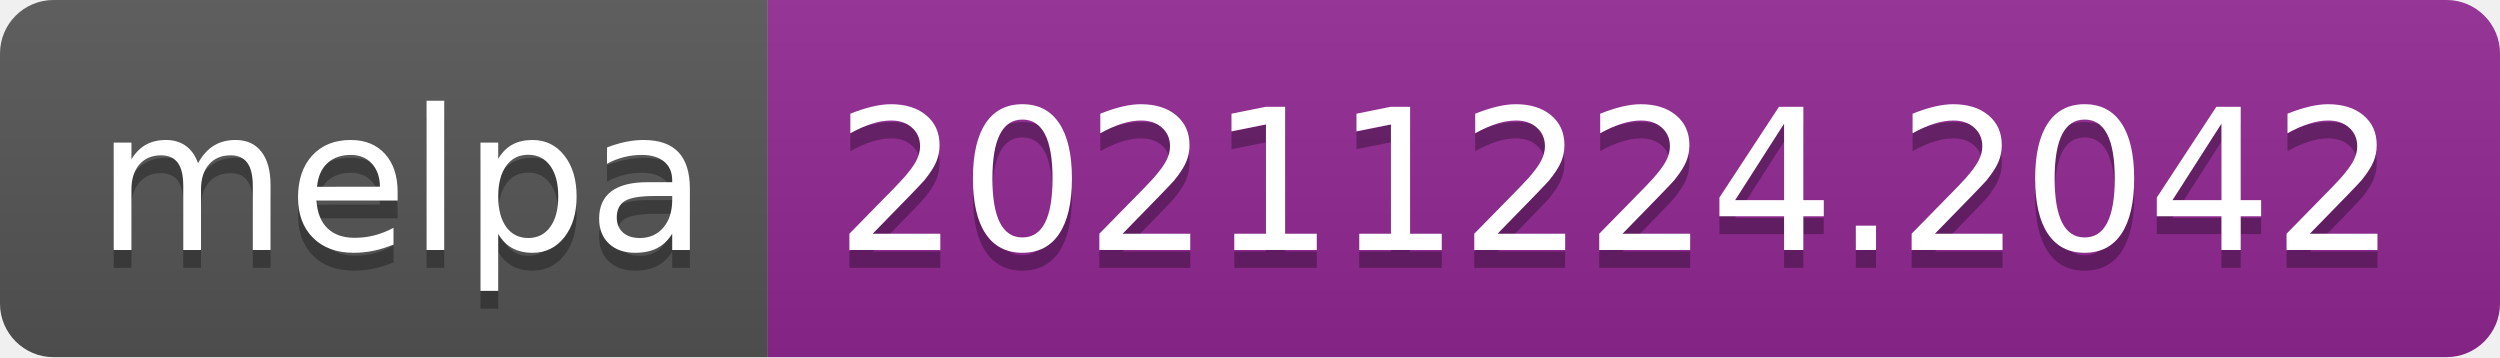
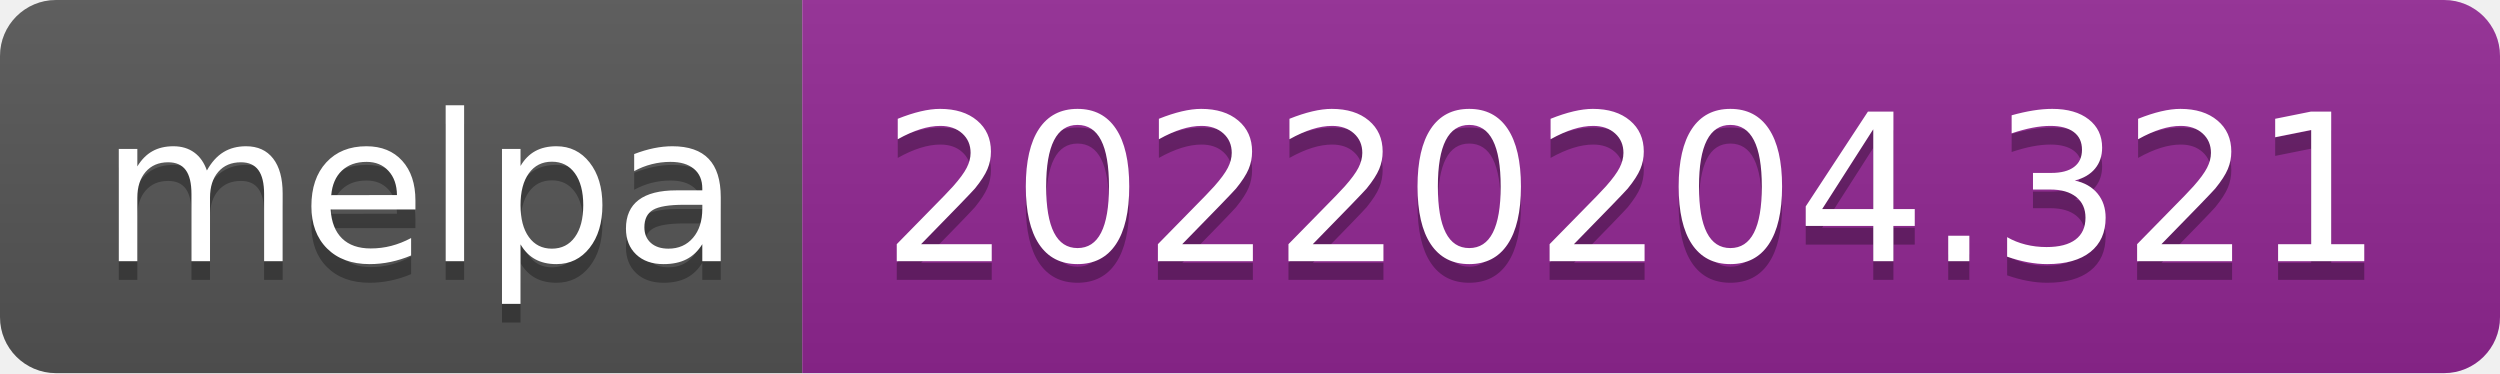
- <svg xmlns="http://www.w3.org/2000/svg" width="140" height="20" role="img" aria-label="melpa: 20211224.2042">
+ <svg xmlns="http://www.w3.org/2000/svg" width="134" height="20" role="img" aria-label="melpa: 20220204.321">
  <linearGradient id="s" x2="0" y2="100%">
    <stop offset="0" stop-color="#bbb" stop-opacity=".1" />
    <stop offset="1" stop-opacity=".1" />
  </linearGradient>
  <clipPath id="r">
-     <rect width="140" height="20" rx="3" fill="#fff" />
+     <rect width="134" height="20" rx="3" fill="#fff" />
  </clipPath>
  <g clip-path="url(#r)">
    <rect width="43" height="20" fill="#555" />
-     <rect x="43" width="97" height="20" fill="#922793" />
-     <rect width="140" height="20" fill="url(#s)" />
+     <rect x="43" width="91" height="20" fill="#922793" />
+     <rect width="134" height="20" fill="url(#s)" />
  </g>
  <g fill="#fff" text-anchor="middle" font-family="Verdana,Geneva,DejaVu Sans,sans-serif" text-rendering="geometricPrecision" font-size="110">
    <text aria-hidden="true" x="225" y="150" fill="#010101" fill-opacity=".3" transform="scale(.1)" textLength="330">melpa</text>
    <text x="225" y="140" transform="scale(.1)" fill="#fff" textLength="330">melpa</text>
-     <text aria-hidden="true" x="905" y="150" fill="#010101" fill-opacity=".3" transform="scale(.1)" textLength="870">20211224.2042</text>
-     <text x="905" y="140" transform="scale(.1)" fill="#fff" textLength="870">20211224.2042</text>
+     <text aria-hidden="true" x="875" y="150" fill="#010101" fill-opacity=".3" transform="scale(.1)" textLength="810">20220204.321</text>
+     <text x="875" y="140" transform="scale(.1)" fill="#fff" textLength="810">20220204.321</text>
  </g>
</svg>
